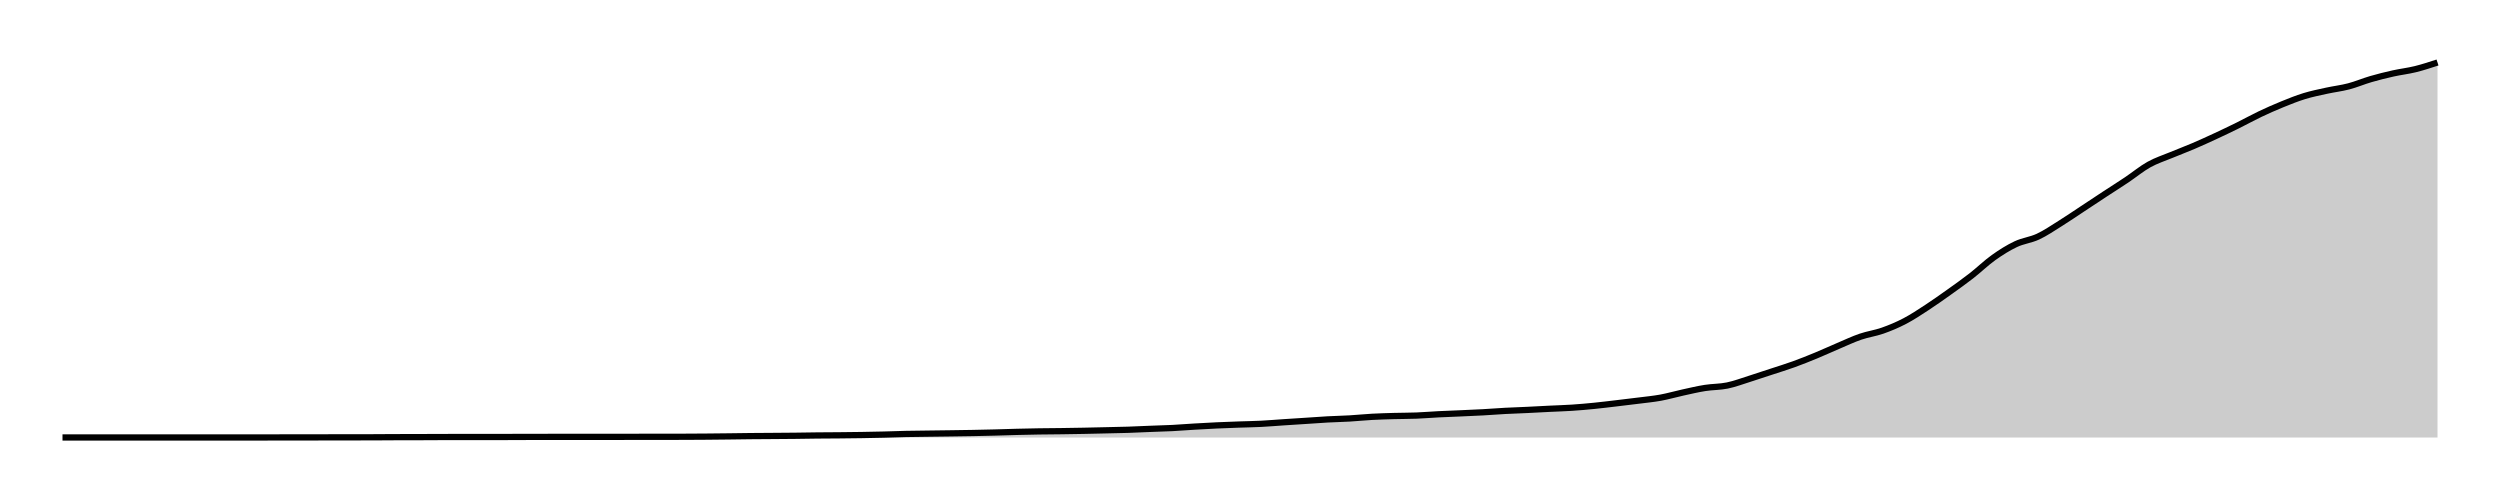
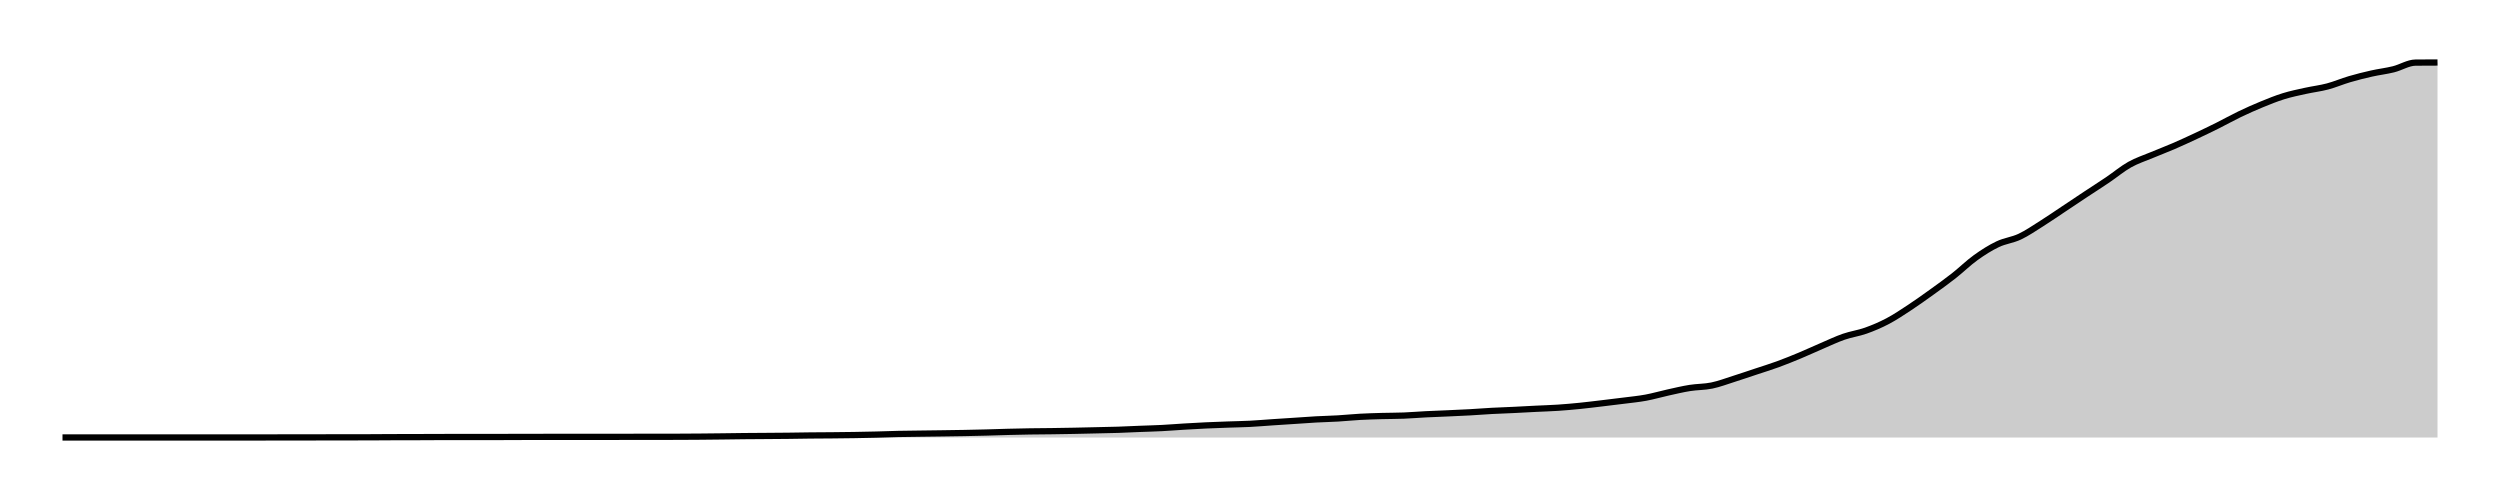
<svg xmlns="http://www.w3.org/2000/svg" width="400" height="80">
  <g transform="translate(10,10)">
-     <path class="area" fill="rgba(0, 0, 0, 0.2)" d="M0,59.996C10.654,59.995,21.308,59.994,31.963,59.992C33.146,59.991,34.33,59.989,35.514,59.987C36.698,59.986,37.882,59.985,39.065,59.983C41.433,59.98,43.801,59.974,46.168,59.971C47.352,59.969,48.536,59.969,49.72,59.967C50.903,59.964,52.087,59.949,53.271,59.946C54.455,59.943,55.639,59.944,56.822,59.942C58.006,59.939,59.19,59.927,60.374,59.925C63.925,59.919,67.477,59.922,71.028,59.917C72.212,59.915,73.396,59.905,74.579,59.904C78.131,59.901,81.682,59.903,85.234,59.9C87.601,59.898,89.969,59.894,92.336,59.892C93.52,59.89,94.704,59.889,95.888,59.887C97.072,59.886,98.255,59.886,99.439,59.883C100.623,59.88,101.807,59.872,102.991,59.862C104.174,59.853,105.358,59.839,106.542,59.825C107.726,59.811,108.91,59.791,110.093,59.779C111.277,59.767,112.461,59.763,113.645,59.754C114.829,59.745,116.012,59.738,117.196,59.725C118.38,59.712,119.564,59.687,120.748,59.675C121.931,59.662,123.115,59.661,124.299,59.65C125.483,59.639,126.667,59.627,127.85,59.608C129.034,59.589,130.218,59.566,131.402,59.537C132.586,59.508,133.769,59.458,134.953,59.433C136.137,59.407,137.321,59.399,138.505,59.383C139.688,59.367,140.872,59.353,142.056,59.337C143.24,59.32,144.424,59.305,145.607,59.283C146.791,59.26,147.975,59.234,149.159,59.203C150.343,59.173,151.526,59.129,152.71,59.099C153.894,59.069,155.078,59.043,156.262,59.024C157.445,59.005,158.629,59.002,159.813,58.986C160.997,58.97,162.181,58.951,163.364,58.928C164.548,58.905,165.732,58.876,166.916,58.849C168.1,58.822,169.283,58.804,170.467,58.765C171.651,58.727,172.835,58.666,174.019,58.619C175.202,58.573,176.386,58.546,177.57,58.486C178.754,58.425,179.938,58.327,181.121,58.257C182.305,58.186,183.489,58.12,184.673,58.065C185.857,58.01,187.04,57.969,188.224,57.927C189.408,57.885,190.592,57.87,191.776,57.81C192.96,57.75,194.143,57.647,195.327,57.568C196.511,57.49,197.695,57.416,198.879,57.339C200.062,57.262,201.246,57.17,202.43,57.105C203.614,57.041,204.798,57.02,205.981,56.951C207.165,56.882,208.349,56.757,209.533,56.692C210.717,56.628,211.9,56.596,213.084,56.563C214.268,56.53,215.452,56.539,216.636,56.492C217.819,56.446,219.003,56.343,220.187,56.284C221.371,56.224,222.555,56.186,223.738,56.133C224.922,56.081,226.106,56.032,227.29,55.967C228.474,55.901,229.657,55.805,230.841,55.741C232.025,55.678,233.209,55.643,234.393,55.587C235.576,55.531,236.76,55.462,237.944,55.404C239.128,55.345,240.312,55.315,241.495,55.237C242.679,55.159,243.863,55.054,245.047,54.936C246.231,54.819,247.414,54.671,248.598,54.532C249.782,54.393,250.966,54.253,252.15,54.102C253.333,53.951,254.517,53.843,255.701,53.627C256.885,53.41,258.069,53.064,259.252,52.805C260.436,52.546,261.62,52.262,262.804,52.075C263.988,51.888,265.171,51.926,266.355,51.683C267.539,51.44,268.723,50.991,269.907,50.619C271.09,50.248,272.274,49.846,273.458,49.456C274.642,49.066,275.826,48.708,277.009,48.279C278.193,47.851,279.377,47.375,280.561,46.886C281.745,46.398,282.928,45.849,284.112,45.347C285.296,44.845,286.48,44.282,287.664,43.875C288.847,43.468,290.031,43.32,291.215,42.903C292.399,42.486,293.583,41.991,294.766,41.372C295.95,40.754,297.134,39.964,298.318,39.191C299.502,38.418,300.685,37.577,301.869,36.734C303.053,35.891,304.237,35.052,305.421,34.131C306.604,33.211,307.788,32.056,308.972,31.212C310.156,30.368,311.34,29.626,312.523,29.068C313.707,28.51,314.891,28.414,316.075,27.862C317.259,27.311,318.442,26.499,319.626,25.76C320.81,25.021,321.994,24.208,323.178,23.429C324.361,22.649,325.545,21.861,326.729,21.084C327.913,20.308,329.097,19.562,330.28,18.77C331.464,17.977,332.648,16.989,333.832,16.33C335.016,15.67,336.199,15.304,337.383,14.811C338.567,14.318,339.751,13.878,340.935,13.372C342.118,12.866,343.302,12.324,344.486,11.775C345.67,11.226,346.854,10.662,348.037,10.077C349.221,9.493,350.405,8.83,351.589,8.267C352.773,7.704,353.956,7.18,355.14,6.699C356.324,6.217,357.508,5.74,358.692,5.376C359.875,5.013,361.059,4.777,362.243,4.517C363.427,4.257,364.611,4.127,365.794,3.816C366.978,3.506,368.162,2.997,369.346,2.653C370.53,2.309,371.713,2.016,372.897,1.752C374.081,1.488,375.265,1.36,376.449,1.068C377.632,0.776,378.816,0.388,380,0L380,60C378.816,60,377.632,60,376.449,60C375.265,60,374.081,60,372.897,60C371.713,60,370.53,60,369.346,60C368.162,60,366.978,60,365.794,60C364.611,60,363.427,60,362.243,60C361.059,60,359.875,60,358.692,60C357.508,60,356.324,60,355.14,60C353.956,60,352.773,60,351.589,60C350.405,60,349.221,60,348.037,60C346.854,60,345.67,60,344.486,60C343.302,60,342.118,60,340.935,60C339.751,60,338.567,60,337.383,60C336.199,60,335.016,60,333.832,60C332.648,60,331.464,60,330.28,60C329.097,60,327.913,60,326.729,60C325.545,60,324.361,60,323.178,60C321.994,60,320.81,60,319.626,60C318.442,60,317.259,60,316.075,60C314.891,60,313.707,60,312.523,60C311.34,60,310.156,60,308.972,60C307.788,60,306.604,60,305.421,60C304.237,60,303.053,60,301.869,60C300.685,60,299.502,60,298.318,60C297.134,60,295.95,60,294.766,60C293.583,60,292.399,60,291.215,60C290.031,60,288.847,60,287.664,60C286.48,60,285.296,60,284.112,60C282.928,60,281.745,60,280.561,60C279.377,60,278.193,60,277.009,60C275.826,60,274.642,60,273.458,60C272.274,60,271.09,60,269.907,60C268.723,60,267.539,60,266.355,60C265.171,60,263.988,60,262.804,60C261.62,60,260.436,60,259.252,60C258.069,60,256.885,60,255.701,60C254.517,60,253.333,60,252.15,60C250.966,60,249.782,60,248.598,60C247.414,60,246.231,60,245.047,60C243.863,60,242.679,60,241.495,60C240.312,60,239.128,60,237.944,60C236.76,60,235.576,60,234.393,60C233.209,60,232.025,60,230.841,60C229.657,60,228.474,60,227.29,60C226.106,60,224.922,60,223.738,60C222.555,60,221.371,60,220.187,60C219.003,60,217.819,60,216.636,60C215.452,60,214.268,60,213.084,60C211.9,60,210.717,60,209.533,60C208.349,60,207.165,60,205.981,60C204.798,60,203.614,60,202.43,60C201.246,60,200.062,60,198.879,60C197.695,60,196.511,60,195.327,60C194.143,60,192.96,60,191.776,60C190.592,60,189.408,60,188.224,60C187.04,60,185.857,60,184.673,60C183.489,60,182.305,60,181.121,60C179.938,60,178.754,60,177.57,60C176.386,60,175.202,60,174.019,60C172.835,60,171.651,60,170.467,60C169.283,60,168.1,60,166.916,60C165.732,60,164.548,60,163.364,60C162.181,60,160.997,60,159.813,60C158.629,60,157.445,60,156.262,60C155.078,60,153.894,60,152.71,60C151.526,60,150.343,60,149.159,60C147.975,60,146.791,60,145.607,60C144.424,60,143.24,60,142.056,60C140.872,60,139.688,60,138.505,60C137.321,60,136.137,60,134.953,60C133.769,60,132.586,60,131.402,60C130.218,60,129.034,60,127.85,60C126.667,60,125.483,60,124.299,60C123.115,60,121.931,60,120.748,60C119.564,60,118.38,60,117.196,60C116.012,60,114.829,60,113.645,60C112.461,60,111.277,60,110.093,60C108.91,60,107.726,60,106.542,60C105.358,60,104.174,60,102.991,60C101.807,60,100.623,60,99.439,60C98.255,60,97.072,60,95.888,60C94.704,60,93.52,60,92.336,60C89.969,60,87.601,60,85.234,60C81.682,60,78.131,60,74.579,60C73.396,60,72.212,60,71.028,60C67.477,60,63.925,60,60.374,60C59.19,60,58.006,60,56.822,60C55.639,60,54.455,60,53.271,60C52.087,60,50.903,60,49.72,60C48.536,60,47.352,60,46.168,60C43.801,60,41.433,60,39.065,60C37.882,60,36.698,60,35.514,60C34.33,60,33.146,60,31.963,60C21.308,60,10.654,60,0,60Z" />
-     <path class="line" stroke="black" fill="none" d="M0,59.996C10.654,59.995,21.308,59.994,31.963,59.992C33.146,59.991,34.33,59.989,35.514,59.987C36.698,59.986,37.882,59.985,39.065,59.983C41.433,59.98,43.801,59.974,46.168,59.971C47.352,59.969,48.536,59.969,49.72,59.967C50.903,59.964,52.087,59.949,53.271,59.946C54.455,59.943,55.639,59.944,56.822,59.942C58.006,59.939,59.19,59.927,60.374,59.925C63.925,59.919,67.477,59.922,71.028,59.917C72.212,59.915,73.396,59.905,74.579,59.904C78.131,59.901,81.682,59.903,85.234,59.9C87.601,59.898,89.969,59.894,92.336,59.892C93.52,59.89,94.704,59.889,95.888,59.887C97.072,59.886,98.255,59.886,99.439,59.883C100.623,59.88,101.807,59.872,102.991,59.862C104.174,59.853,105.358,59.839,106.542,59.825C107.726,59.811,108.91,59.791,110.093,59.779C111.277,59.767,112.461,59.763,113.645,59.754C114.829,59.745,116.012,59.738,117.196,59.725C118.38,59.712,119.564,59.687,120.748,59.675C121.931,59.662,123.115,59.661,124.299,59.65C125.483,59.639,126.667,59.627,127.85,59.608C129.034,59.589,130.218,59.566,131.402,59.537C132.586,59.508,133.769,59.458,134.953,59.433C136.137,59.407,137.321,59.399,138.505,59.383C139.688,59.367,140.872,59.353,142.056,59.337C143.24,59.32,144.424,59.305,145.607,59.283C146.791,59.26,147.975,59.234,149.159,59.203C150.343,59.173,151.526,59.129,152.71,59.099C153.894,59.069,155.078,59.043,156.262,59.024C157.445,59.005,158.629,59.002,159.813,58.986C160.997,58.97,162.181,58.951,163.364,58.928C164.548,58.905,165.732,58.876,166.916,58.849C168.1,58.822,169.283,58.804,170.467,58.765C171.651,58.727,172.835,58.666,174.019,58.619C175.202,58.573,176.386,58.546,177.57,58.486C178.754,58.425,179.938,58.327,181.121,58.257C182.305,58.186,183.489,58.12,184.673,58.065C185.857,58.01,187.04,57.969,188.224,57.927C189.408,57.885,190.592,57.87,191.776,57.81C192.96,57.75,194.143,57.647,195.327,57.568C196.511,57.49,197.695,57.416,198.879,57.339C200.062,57.262,201.246,57.17,202.43,57.105C203.614,57.041,204.798,57.02,205.981,56.951C207.165,56.882,208.349,56.757,209.533,56.692C210.717,56.628,211.9,56.596,213.084,56.563C214.268,56.53,215.452,56.539,216.636,56.492C217.819,56.446,219.003,56.343,220.187,56.284C221.371,56.224,222.555,56.186,223.738,56.133C224.922,56.081,226.106,56.032,227.29,55.967C228.474,55.901,229.657,55.805,230.841,55.741C232.025,55.678,233.209,55.643,234.393,55.587C235.576,55.531,236.76,55.462,237.944,55.404C239.128,55.345,240.312,55.315,241.495,55.237C242.679,55.159,243.863,55.054,245.047,54.936C246.231,54.819,247.414,54.671,248.598,54.532C249.782,54.393,250.966,54.253,252.15,54.102C253.333,53.951,254.517,53.843,255.701,53.627C256.885,53.41,258.069,53.064,259.252,52.805C260.436,52.546,261.62,52.262,262.804,52.075C263.988,51.888,265.171,51.926,266.355,51.683C267.539,51.44,268.723,50.991,269.907,50.619C271.09,50.248,272.274,49.846,273.458,49.456C274.642,49.066,275.826,48.708,277.009,48.279C278.193,47.851,279.377,47.375,280.561,46.886C281.745,46.398,282.928,45.849,284.112,45.347C285.296,44.845,286.48,44.282,287.664,43.875C288.847,43.468,290.031,43.32,291.215,42.903C292.399,42.486,293.583,41.991,294.766,41.372C295.95,40.754,297.134,39.964,298.318,39.191C299.502,38.418,300.685,37.577,301.869,36.734C303.053,35.891,304.237,35.052,305.421,34.131C306.604,33.211,307.788,32.056,308.972,31.212C310.156,30.368,311.34,29.626,312.523,29.068C313.707,28.51,314.891,28.414,316.075,27.862C317.259,27.311,318.442,26.499,319.626,25.76C320.81,25.021,321.994,24.208,323.178,23.429C324.361,22.649,325.545,21.861,326.729,21.084C327.913,20.308,329.097,19.562,330.28,18.77C331.464,17.977,332.648,16.989,333.832,16.33C335.016,15.67,336.199,15.304,337.383,14.811C338.567,14.318,339.751,13.878,340.935,13.372C342.118,12.866,343.302,12.324,344.486,11.775C345.67,11.226,346.854,10.662,348.037,10.077C349.221,9.493,350.405,8.83,351.589,8.267C352.773,7.704,353.956,7.18,355.14,6.699C356.324,6.217,357.508,5.74,358.692,5.376C359.875,5.013,361.059,4.777,362.243,4.517C363.427,4.257,364.611,4.127,365.794,3.816C366.978,3.506,368.162,2.997,369.346,2.653C370.53,2.309,371.713,2.016,372.897,1.752C374.081,1.488,375.265,1.36,376.449,1.068C377.632,0.776,378.816,0.388,380,0" />
+     <path class="area" fill="rgba(0, 0, 0, 0.2)" d="M0,59.996C10.556,59.995,21.111,59.994,31.667,59.992C32.84,59.991,34.012,59.989,35.185,59.987C36.358,59.986,37.531,59.985,38.704,59.983C41.049,59.98,43.395,59.974,45.741,59.971C46.914,59.969,48.086,59.969,49.259,59.967C50.432,59.964,51.605,59.949,52.778,59.946C53.951,59.943,55.123,59.944,56.296,59.942C57.469,59.939,58.642,59.927,59.815,59.925C63.333,59.919,66.852,59.922,70.37,59.917C71.543,59.915,72.716,59.905,73.889,59.904C77.407,59.901,80.926,59.903,84.444,59.9C86.79,59.898,89.136,59.894,91.481,59.892C92.654,59.89,93.827,59.889,95,59.887C96.173,59.886,97.346,59.886,98.519,59.883C99.691,59.88,100.864,59.872,102.037,59.862C103.21,59.853,104.383,59.839,105.556,59.825C106.728,59.811,107.901,59.791,109.074,59.779C110.247,59.767,111.42,59.763,112.593,59.754C113.765,59.745,114.938,59.738,116.111,59.725C117.284,59.712,118.457,59.687,119.63,59.675C120.802,59.662,121.975,59.661,123.148,59.65C124.321,59.639,125.494,59.627,126.667,59.608C127.84,59.589,129.012,59.566,130.185,59.537C131.358,59.508,132.531,59.459,133.704,59.433C134.877,59.407,136.049,59.399,137.222,59.383C138.395,59.367,139.568,59.354,140.741,59.337C141.914,59.32,143.086,59.305,144.259,59.283C145.432,59.261,146.605,59.234,147.778,59.204C148.951,59.173,150.123,59.129,151.296,59.099C152.469,59.069,153.642,59.043,154.815,59.024C155.988,59.005,157.16,59.003,158.333,58.987C159.506,58.971,160.679,58.951,161.852,58.928C163.025,58.905,164.198,58.876,165.37,58.849C166.543,58.822,167.716,58.804,168.889,58.766C170.062,58.728,171.235,58.666,172.407,58.62C173.58,58.573,174.753,58.547,175.926,58.486C177.099,58.426,178.272,58.327,179.444,58.257C180.617,58.187,181.79,58.12,182.963,58.065C184.136,58.01,185.309,57.97,186.481,57.928C187.654,57.885,188.827,57.871,190,57.811C191.173,57.751,192.346,57.648,193.519,57.569C194.691,57.49,195.864,57.417,197.037,57.34C198.21,57.262,199.383,57.171,200.556,57.106C201.728,57.041,202.901,57.021,204.074,56.952C205.247,56.883,206.42,56.758,207.593,56.693C208.765,56.629,209.938,56.597,211.111,56.564C212.284,56.531,213.457,56.54,214.63,56.493C215.802,56.447,216.975,56.344,218.148,56.285C219.321,56.225,220.494,56.187,221.667,56.135C222.84,56.082,224.012,56.033,225.185,55.968C226.358,55.902,227.531,55.806,228.704,55.743C229.877,55.679,231.049,55.645,232.222,55.588C233.395,55.532,234.568,55.463,235.741,55.405C236.914,55.346,238.086,55.316,239.259,55.238C240.432,55.16,241.605,55.055,242.778,54.938C243.951,54.82,245.123,54.672,246.296,54.533C247.469,54.394,248.642,54.255,249.815,54.104C250.988,53.953,252.16,53.845,253.333,53.628C254.506,53.412,255.679,53.066,256.852,52.807C258.025,52.548,259.198,52.264,260.37,52.077C261.543,51.89,262.716,51.928,263.889,51.685C265.062,51.443,266.235,50.993,267.407,50.622C268.58,50.251,269.753,49.848,270.926,49.459C272.099,49.069,273.272,48.711,274.444,48.283C275.617,47.855,276.79,47.379,277.963,46.89C279.136,46.401,280.309,45.853,281.481,45.351C282.654,44.85,283.827,44.287,285,43.879C286.173,43.472,287.346,43.325,288.519,42.908C289.691,42.491,290.864,41.996,292.037,41.377C293.21,40.759,294.383,39.969,295.556,39.197C296.728,38.424,297.901,37.584,299.074,36.741C300.247,35.898,301.42,35.059,302.593,34.139C303.765,33.218,304.938,32.063,306.111,31.22C307.284,30.376,308.457,29.634,309.63,29.076C310.802,28.518,311.975,28.422,313.148,27.871C314.321,27.32,315.494,26.508,316.667,25.77C317.84,25.031,319.012,24.218,320.185,23.439C321.358,22.66,322.531,21.872,323.704,21.095C324.877,20.319,326.049,19.573,327.222,18.781C328.395,17.989,329.568,17.001,330.741,16.342C331.914,15.682,333.086,15.317,334.259,14.824C335.432,14.331,336.605,13.891,337.778,13.385C338.951,12.879,340.123,12.337,341.296,11.788C342.469,11.239,343.642,10.676,344.815,10.091C345.988,9.507,347.16,8.844,348.333,8.281C349.506,7.718,350.679,7.195,351.852,6.713C353.025,6.232,354.198,5.755,355.37,5.392C356.543,5.028,357.716,4.793,358.889,4.533C360.062,4.273,361.235,4.143,362.407,3.832C363.58,3.521,364.753,3.013,365.926,2.669C367.099,2.325,368.272,2.032,369.444,1.768C370.617,1.504,371.79,1.376,372.963,1.084C374.136,0.792,375.309,0.028,376.481,0.017C377.654,0.006,378.827,0.003,380,0L380,60C378.827,60,377.654,60,376.481,60C375.309,60,374.136,60,372.963,60C371.79,60,370.617,60,369.444,60C368.272,60,367.099,60,365.926,60C364.753,60,363.58,60,362.407,60C361.235,60,360.062,60,358.889,60C357.716,60,356.543,60,355.37,60C354.198,60,353.025,60,351.852,60C350.679,60,349.506,60,348.333,60C347.16,60,345.988,60,344.815,60C343.642,60,342.469,60,341.296,60C340.123,60,338.951,60,337.778,60C336.605,60,335.432,60,334.259,60C333.086,60,331.914,60,330.741,60C329.568,60,328.395,60,327.222,60C326.049,60,324.877,60,323.704,60C322.531,60,321.358,60,320.185,60C319.012,60,317.84,60,316.667,60C315.494,60,314.321,60,313.148,60C311.975,60,310.802,60,309.63,60C308.457,60,307.284,60,306.111,60C304.938,60,303.765,60,302.593,60C301.42,60,300.247,60,299.074,60C297.901,60,296.728,60,295.556,60C294.383,60,293.21,60,292.037,60C290.864,60,289.691,60,288.519,60C287.346,60,286.173,60,285,60C283.827,60,282.654,60,281.481,60C280.309,60,279.136,60,277.963,60C276.79,60,275.617,60,274.444,60C273.272,60,272.099,60,270.926,60C269.753,60,268.58,60,267.407,60C266.235,60,265.062,60,263.889,60C262.716,60,261.543,60,260.37,60C259.198,60,258.025,60,256.852,60C255.679,60,254.506,60,253.333,60C252.16,60,250.988,60,249.815,60C248.642,60,247.469,60,246.296,60C245.123,60,243.951,60,242.778,60C241.605,60,240.432,60,239.259,60C238.086,60,236.914,60,235.741,60C234.568,60,233.395,60,232.222,60C231.049,60,229.877,60,228.704,60C227.531,60,226.358,60,225.185,60C224.012,60,222.84,60,221.667,60C220.494,60,219.321,60,218.148,60C216.975,60,215.802,60,214.63,60C213.457,60,212.284,60,211.111,60C209.938,60,208.765,60,207.593,60C206.42,60,205.247,60,204.074,60C202.901,60,201.728,60,200.556,60C199.383,60,198.21,60,197.037,60C195.864,60,194.691,60,193.519,60C192.346,60,191.173,60,190,60C188.827,60,187.654,60,186.481,60C185.309,60,184.136,60,182.963,60C181.79,60,180.617,60,179.444,60C178.272,60,177.099,60,175.926,60C174.753,60,173.58,60,172.407,60C171.235,60,170.062,60,168.889,60C167.716,60,166.543,60,165.37,60C164.198,60,163.025,60,161.852,60C160.679,60,159.506,60,158.333,60C157.16,60,155.988,60,154.815,60C153.642,60,152.469,60,151.296,60C150.123,60,148.951,60,147.778,60C146.605,60,145.432,60,144.259,60C143.086,60,141.914,60,140.741,60C139.568,60,138.395,60,137.222,60C136.049,60,134.877,60,133.704,60C132.531,60,131.358,60,130.185,60C129.012,60,127.84,60,126.667,60C125.494,60,124.321,60,123.148,60C121.975,60,120.802,60,119.63,60C118.457,60,117.284,60,116.111,60C114.938,60,113.765,60,112.593,60C111.42,60,110.247,60,109.074,60C107.901,60,106.728,60,105.556,60C104.383,60,103.21,60,102.037,60C100.864,60,99.691,60,98.519,60C97.346,60,96.173,60,95,60C93.827,60,92.654,60,91.481,60C89.136,60,86.79,60,84.444,60C80.926,60,77.407,60,73.889,60C72.716,60,71.543,60,70.37,60C66.852,60,63.333,60,59.815,60C58.642,60,57.469,60,56.296,60C55.123,60,53.951,60,52.778,60C51.605,60,50.432,60,49.259,60C48.086,60,46.914,60,45.741,60C43.395,60,41.049,60,38.704,60C37.531,60,36.358,60,35.185,60C34.012,60,32.84,60,31.667,60C21.111,60,10.556,60,0,60Z" />
+     <path class="line" stroke="black" fill="none" d="M0,59.996C10.556,59.995,21.111,59.994,31.667,59.992C32.84,59.991,34.012,59.989,35.185,59.987C36.358,59.986,37.531,59.985,38.704,59.983C41.049,59.98,43.395,59.974,45.741,59.971C46.914,59.969,48.086,59.969,49.259,59.967C50.432,59.964,51.605,59.949,52.778,59.946C53.951,59.943,55.123,59.944,56.296,59.942C57.469,59.939,58.642,59.927,59.815,59.925C63.333,59.919,66.852,59.922,70.37,59.917C71.543,59.915,72.716,59.905,73.889,59.904C77.407,59.901,80.926,59.903,84.444,59.9C86.79,59.898,89.136,59.894,91.481,59.892C92.654,59.89,93.827,59.889,95,59.887C96.173,59.886,97.346,59.886,98.519,59.883C99.691,59.88,100.864,59.872,102.037,59.862C103.21,59.853,104.383,59.839,105.556,59.825C106.728,59.811,107.901,59.791,109.074,59.779C110.247,59.767,111.42,59.763,112.593,59.754C113.765,59.745,114.938,59.738,116.111,59.725C117.284,59.712,118.457,59.687,119.63,59.675C120.802,59.662,121.975,59.661,123.148,59.65C124.321,59.639,125.494,59.627,126.667,59.608C127.84,59.589,129.012,59.566,130.185,59.537C131.358,59.508,132.531,59.459,133.704,59.433C134.877,59.407,136.049,59.399,137.222,59.383C138.395,59.367,139.568,59.354,140.741,59.337C141.914,59.32,143.086,59.305,144.259,59.283C145.432,59.261,146.605,59.234,147.778,59.204C148.951,59.173,150.123,59.129,151.296,59.099C152.469,59.069,153.642,59.043,154.815,59.024C155.988,59.005,157.16,59.003,158.333,58.987C159.506,58.971,160.679,58.951,161.852,58.928C163.025,58.905,164.198,58.876,165.37,58.849C166.543,58.822,167.716,58.804,168.889,58.766C170.062,58.728,171.235,58.666,172.407,58.62C173.58,58.573,174.753,58.547,175.926,58.486C177.099,58.426,178.272,58.327,179.444,58.257C180.617,58.187,181.79,58.12,182.963,58.065C184.136,58.01,185.309,57.97,186.481,57.928C187.654,57.885,188.827,57.871,190,57.811C191.173,57.751,192.346,57.648,193.519,57.569C194.691,57.49,195.864,57.417,197.037,57.34C198.21,57.262,199.383,57.171,200.556,57.106C201.728,57.041,202.901,57.021,204.074,56.952C205.247,56.883,206.42,56.758,207.593,56.693C208.765,56.629,209.938,56.597,211.111,56.564C212.284,56.531,213.457,56.54,214.63,56.493C215.802,56.447,216.975,56.344,218.148,56.285C219.321,56.225,220.494,56.187,221.667,56.135C222.84,56.082,224.012,56.033,225.185,55.968C226.358,55.902,227.531,55.806,228.704,55.743C229.877,55.679,231.049,55.645,232.222,55.588C233.395,55.532,234.568,55.463,235.741,55.405C236.914,55.346,238.086,55.316,239.259,55.238C240.432,55.16,241.605,55.055,242.778,54.938C243.951,54.82,245.123,54.672,246.296,54.533C247.469,54.394,248.642,54.255,249.815,54.104C250.988,53.953,252.16,53.845,253.333,53.628C254.506,53.412,255.679,53.066,256.852,52.807C258.025,52.548,259.198,52.264,260.37,52.077C261.543,51.89,262.716,51.928,263.889,51.685C265.062,51.443,266.235,50.993,267.407,50.622C268.58,50.251,269.753,49.848,270.926,49.459C272.099,49.069,273.272,48.711,274.444,48.283C275.617,47.855,276.79,47.379,277.963,46.89C279.136,46.401,280.309,45.853,281.481,45.351C282.654,44.85,283.827,44.287,285,43.879C286.173,43.472,287.346,43.325,288.519,42.908C289.691,42.491,290.864,41.996,292.037,41.377C293.21,40.759,294.383,39.969,295.556,39.197C296.728,38.424,297.901,37.584,299.074,36.741C300.247,35.898,301.42,35.059,302.593,34.139C303.765,33.218,304.938,32.063,306.111,31.22C307.284,30.376,308.457,29.634,309.63,29.076C310.802,28.518,311.975,28.422,313.148,27.871C314.321,27.32,315.494,26.508,316.667,25.77C317.84,25.031,319.012,24.218,320.185,23.439C321.358,22.66,322.531,21.872,323.704,21.095C324.877,20.319,326.049,19.573,327.222,18.781C328.395,17.989,329.568,17.001,330.741,16.342C331.914,15.682,333.086,15.317,334.259,14.824C335.432,14.331,336.605,13.891,337.778,13.385C338.951,12.879,340.123,12.337,341.296,11.788C342.469,11.239,343.642,10.676,344.815,10.091C345.988,9.507,347.16,8.844,348.333,8.281C349.506,7.718,350.679,7.195,351.852,6.713C353.025,6.232,354.198,5.755,355.37,5.392C356.543,5.028,357.716,4.793,358.889,4.533C360.062,4.273,361.235,4.143,362.407,3.832C363.58,3.521,364.753,3.013,365.926,2.669C367.099,2.325,368.272,2.032,369.444,1.768C370.617,1.504,371.79,1.376,372.963,1.084C374.136,0.792,375.309,0.028,376.481,0.017C377.654,0.006,378.827,0.003,380,0" />
  </g>
</svg>
